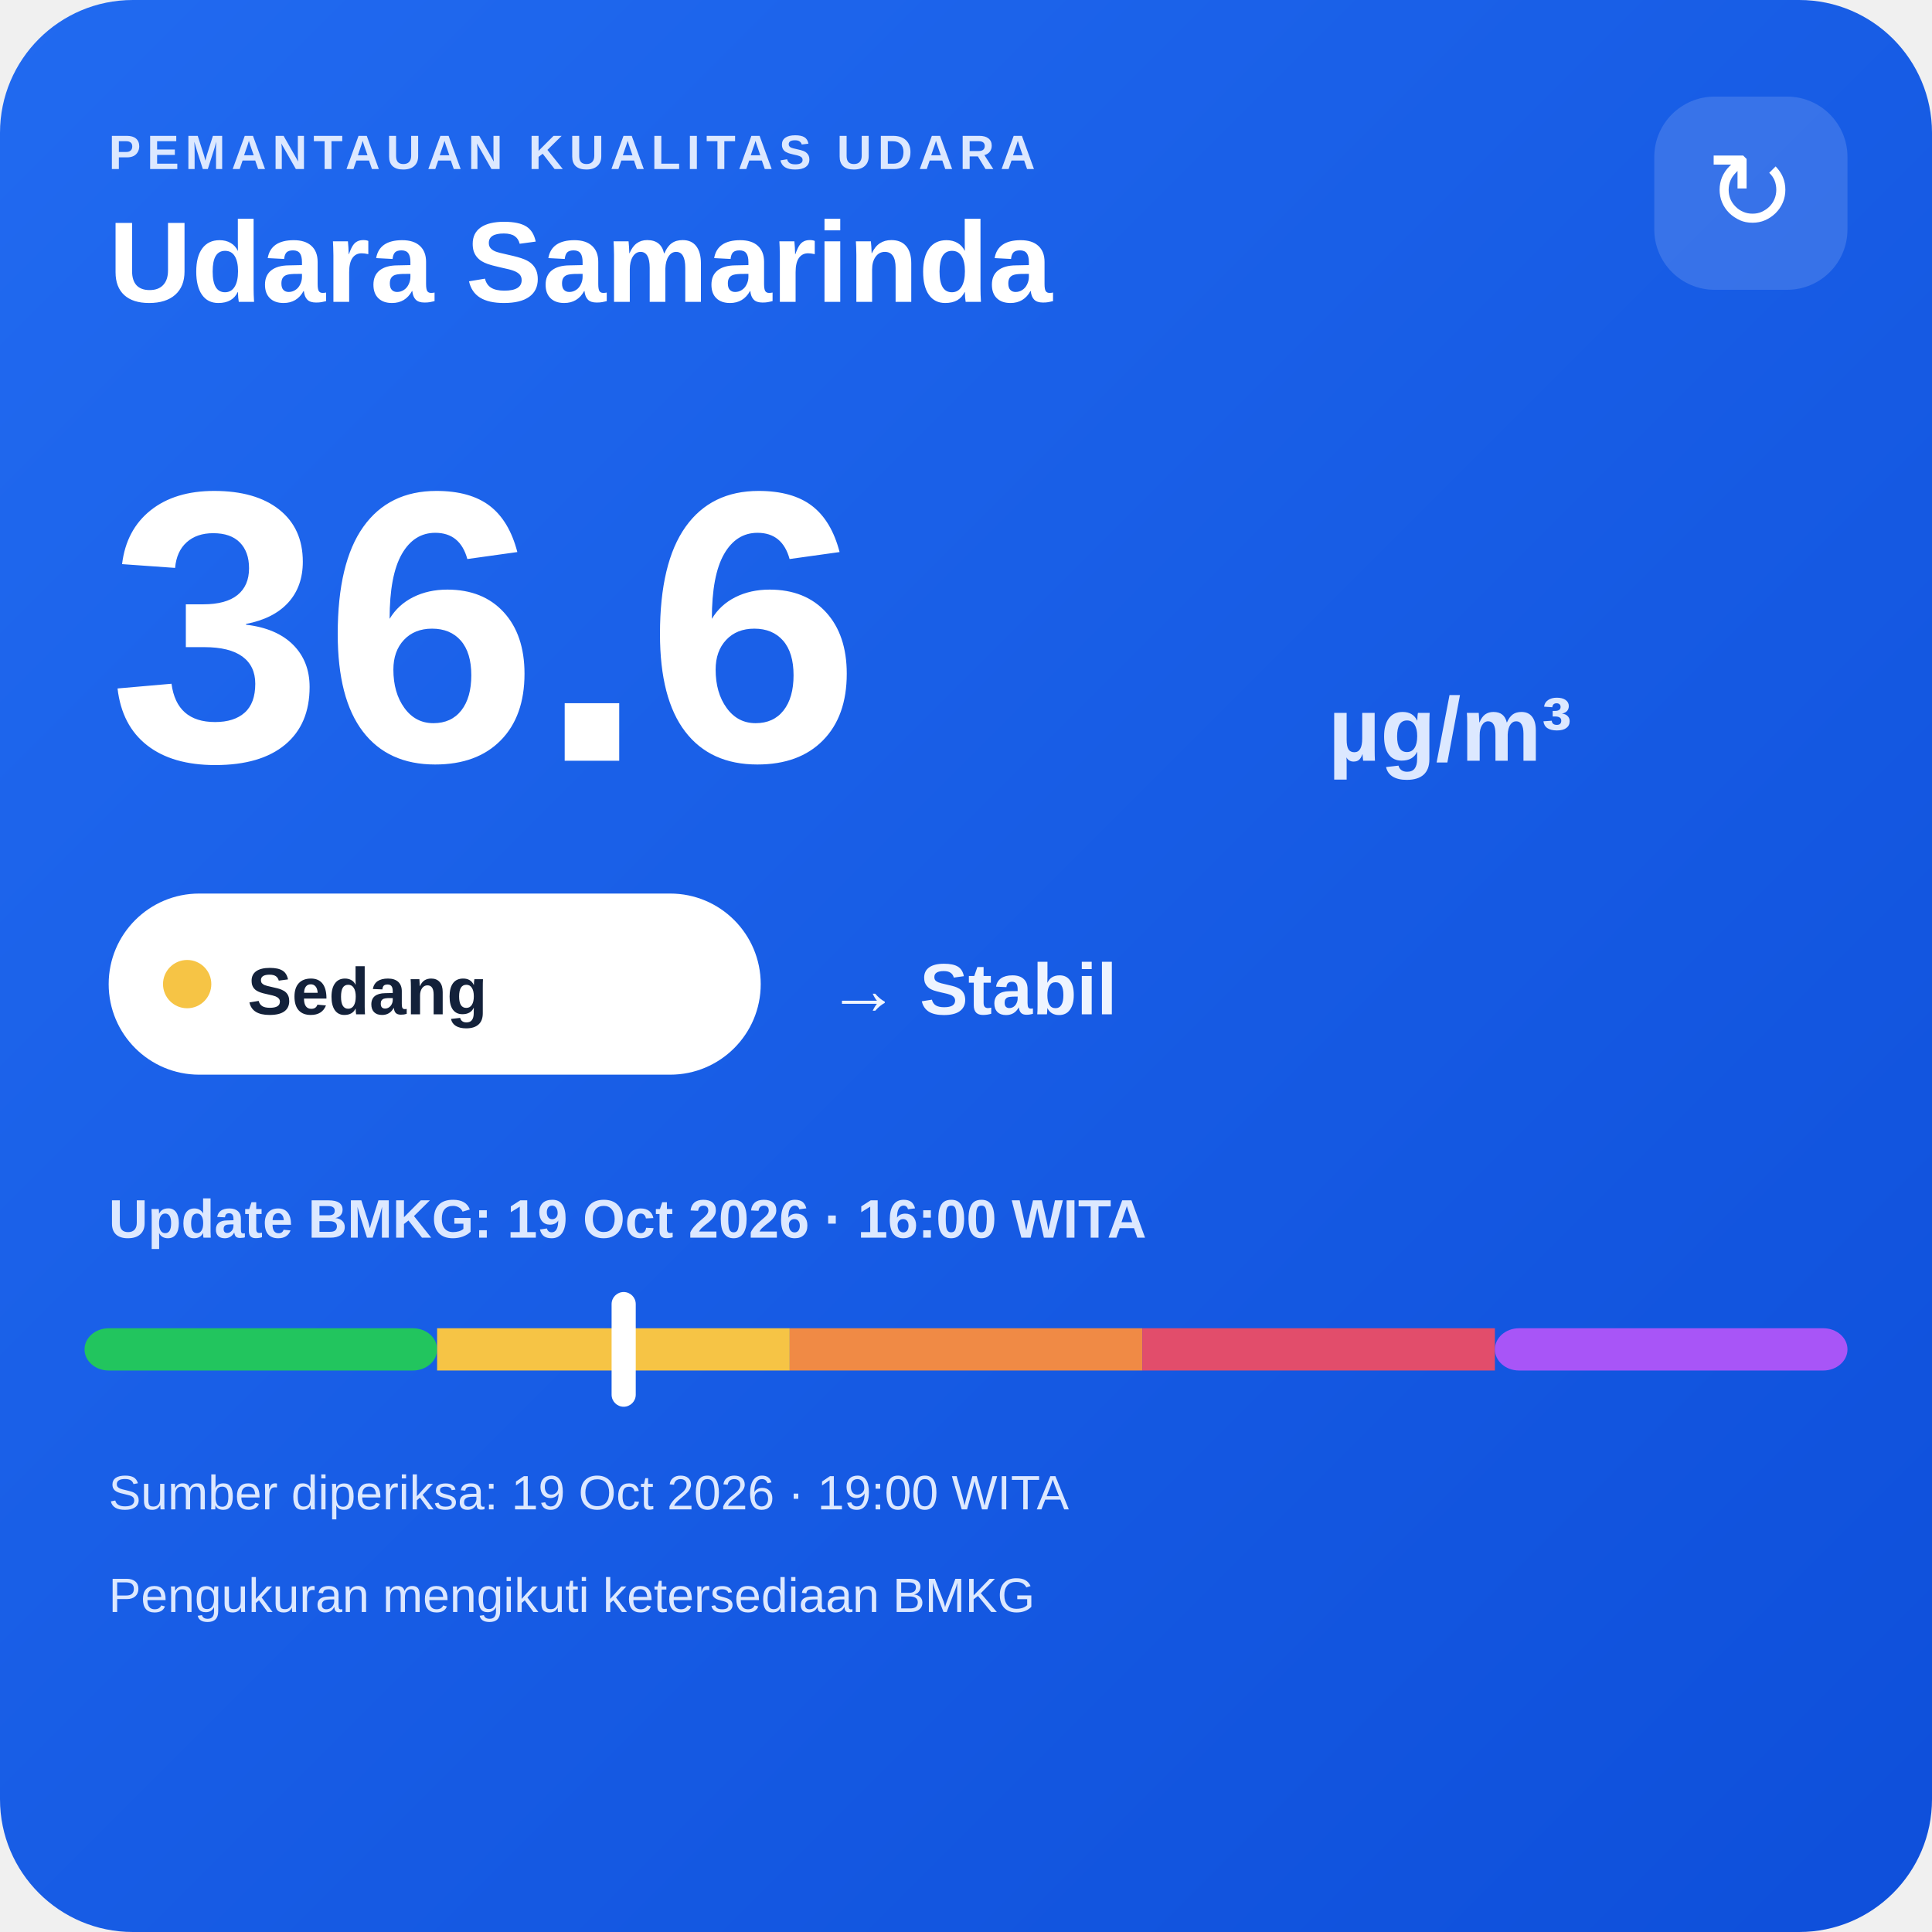
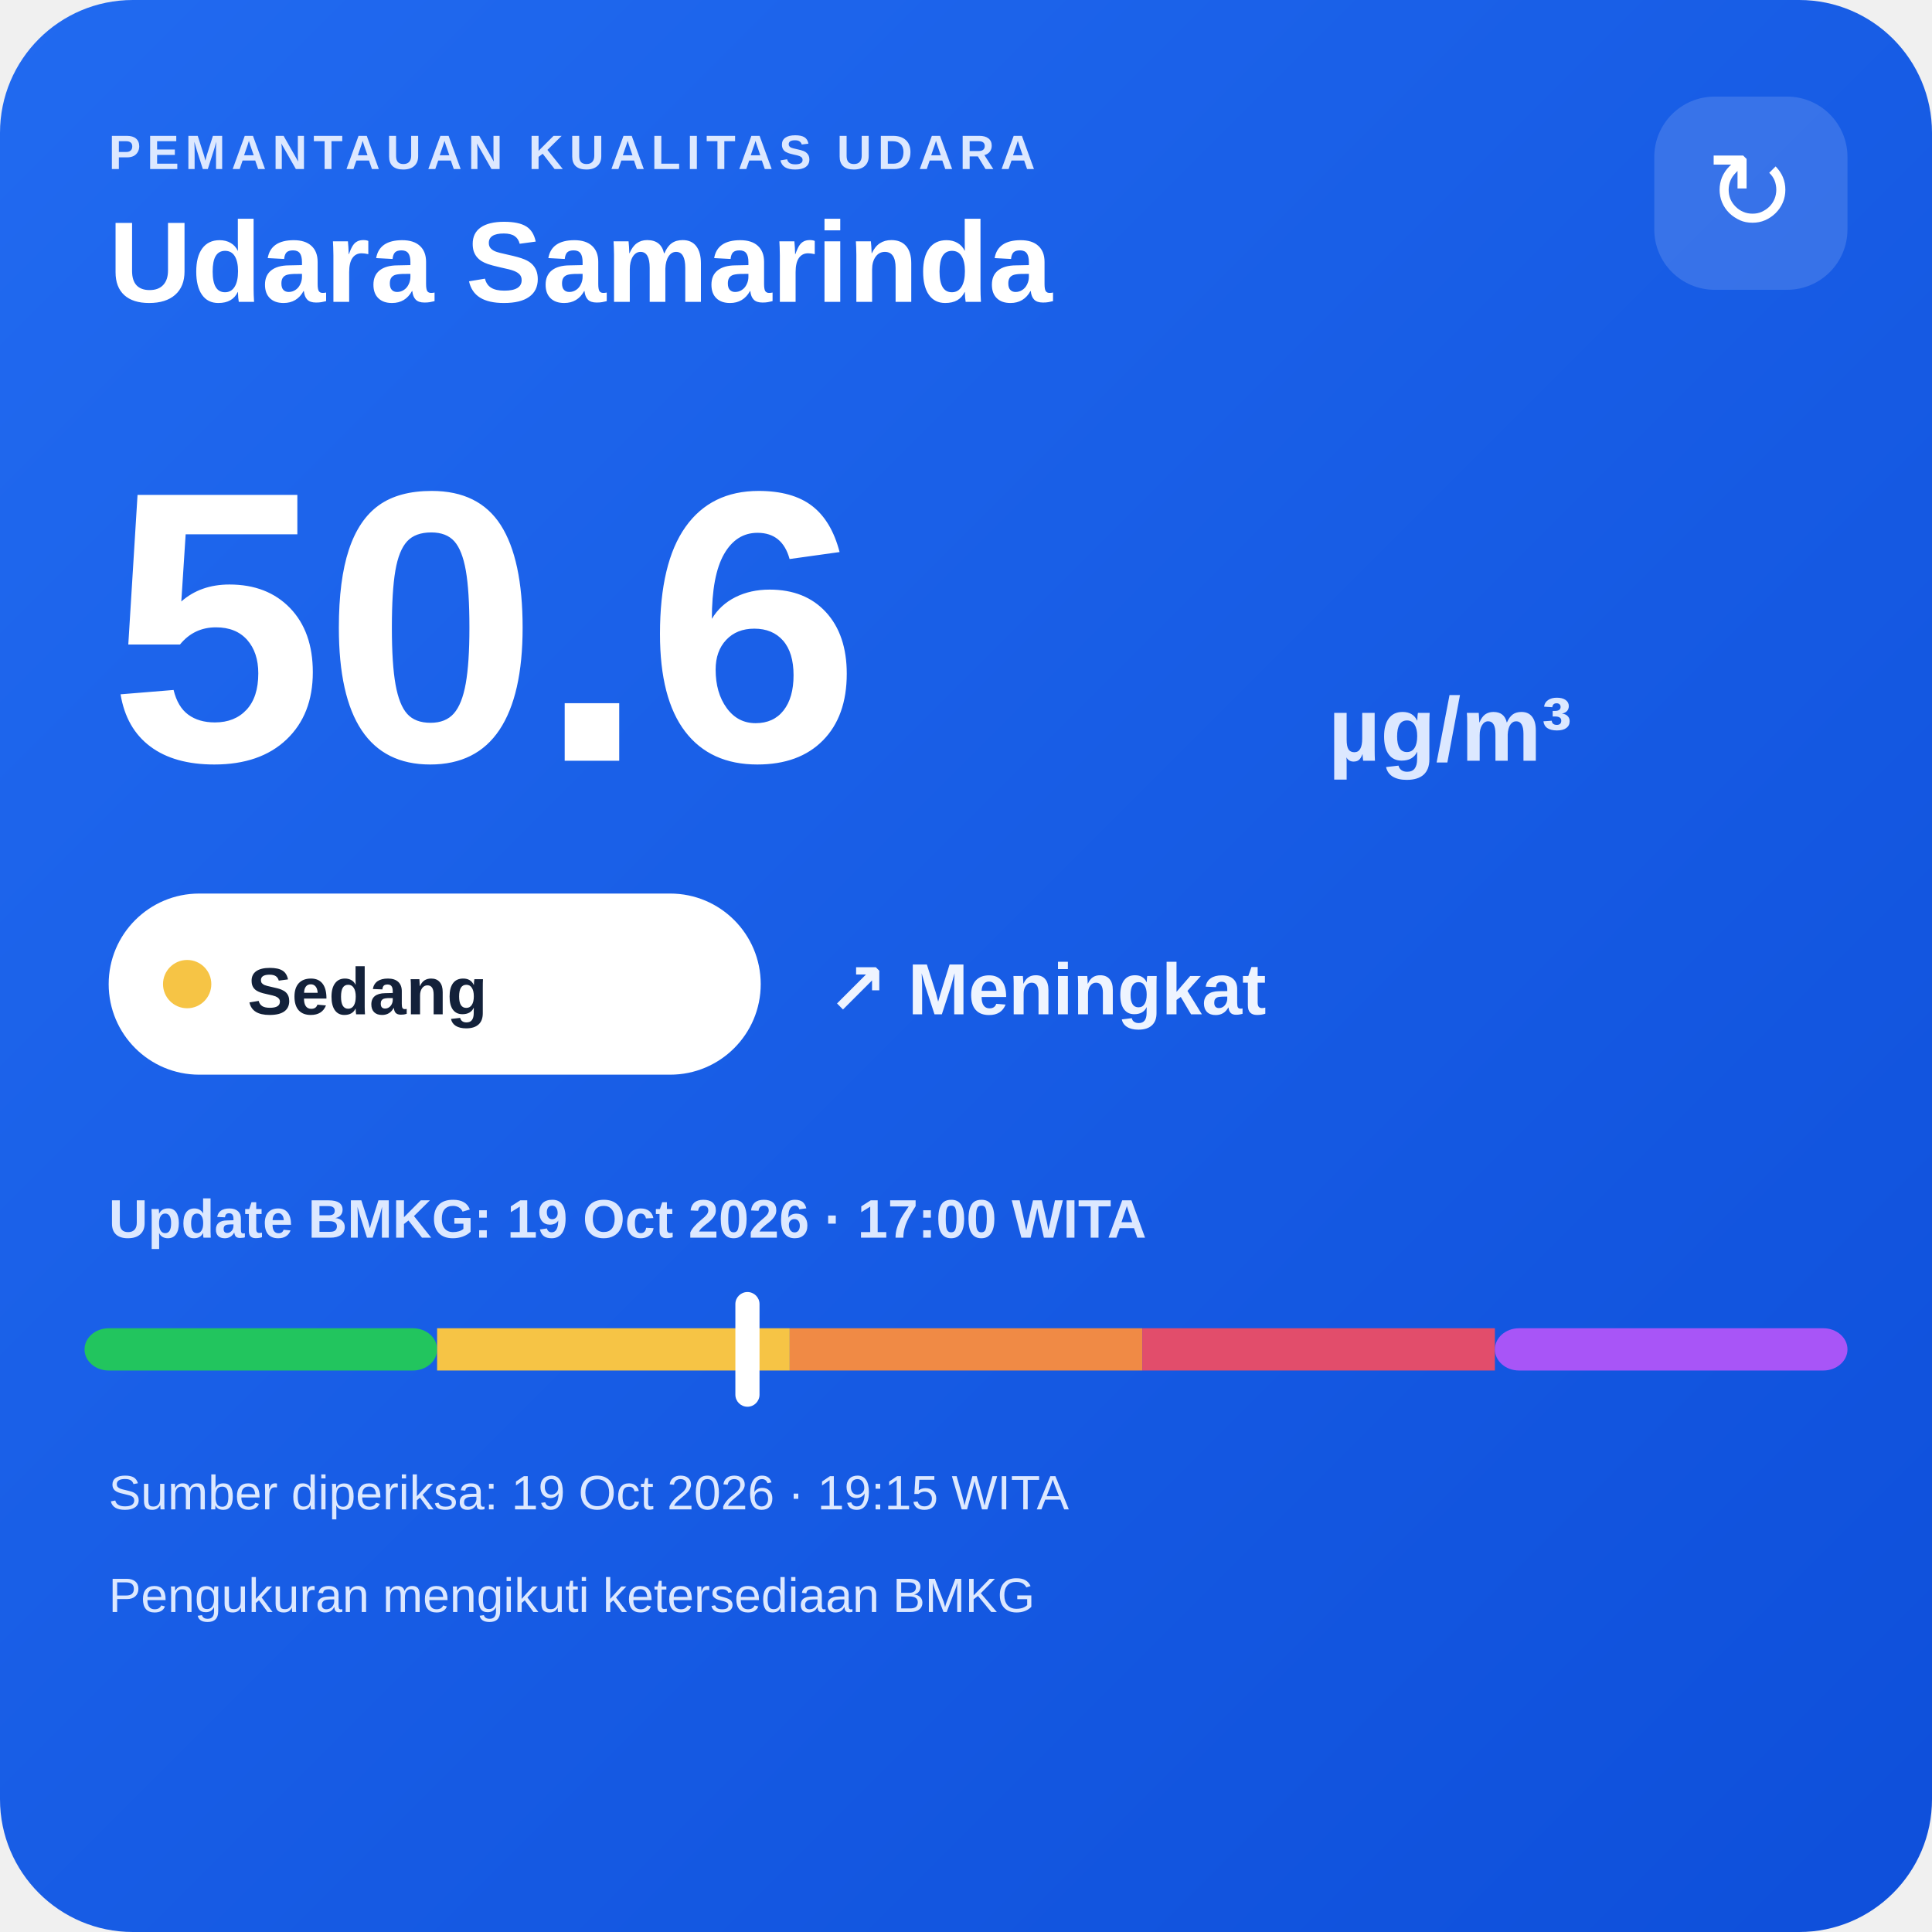
<svg xmlns="http://www.w3.org/2000/svg" width="320" height="320" viewBox="0 0 320 320">
  <defs>
    <linearGradient id="bg" x1="0" y1="0" x2="1" y2="1">
      <stop offset="0" stop-color="#216af0" />
      <stop offset="1" stop-color="#0e4fda" />
    </linearGradient>
  </defs>
  <rect width="320" height="320" rx="22" fill="url(#bg)" />
  <text x="18" y="28" fill="#dce8ff" font-family="Arial,sans-serif" font-size="8" font-weight="700" letter-spacing="1">PEMANTAUAN KUALITAS UDARA</text>
  <text x="18" y="50" fill="#ffffff" font-family="Arial,sans-serif" font-size="19" font-weight="700">Udara Samarinda</text>
  <rect x="274" y="16" width="32" height="32" rx="10" fill="#ffffff" fill-opacity=".14" />
  <text x="290" y="38" text-anchor="middle" fill="#ffffff" font-family="Arial,sans-serif" font-size="18">↻</text>
-   <text x="18" y="126" fill="#ffffff" font-family="Arial,sans-serif" font-size="64" font-weight="800">36.6</text>
+   <text x="18" y="126" fill="#ffffff" font-family="Arial,sans-serif" font-size="64" font-weight="800">50.6</text>
  <text x="220" y="126" fill="#dce8ff" font-family="Arial,sans-serif" font-size="15" font-weight="700">µg/m³</text>
  <rect x="18" y="148" width="108" height="30" rx="15" fill="#ffffff" />
  <circle cx="31" cy="163" r="4" fill="#f6c445" />
  <text x="41" y="168" fill="#13213a" font-family="Arial,sans-serif" font-size="11" font-weight="700">Sedang</text>
-   <text x="137" y="168" fill="#eef4ff" font-family="Arial,sans-serif" font-size="12" font-weight="700">→ Stabil</text>
-   <text x="18" y="205" fill="#dce8ff" font-family="Arial,sans-serif" font-size="9" font-weight="700">Update BMKG: 19 Oct 2026 · 16:00 WITA</text>
+   <text x="137" y="168" fill="#eef4ff" font-family="Arial,sans-serif" font-size="12" font-weight="700">↗ Meningkat</text>
+   <text x="18" y="205" fill="#dce8ff" font-family="Arial,sans-serif" font-size="9" font-weight="700">Update BMKG: 19 Oct 2026 · 17:00 WITA</text>
  <rect x="14" y="220" width="58.4" height="7" rx="4" fill="#22c55e" />
  <rect x="72.4" y="220" width="58.4" height="7" fill="#f6c445" />
  <rect x="130.8" y="220" width="58.4" height="7" fill="#f08a45" />
  <rect x="189.2" y="220" width="58.4" height="7" fill="#e24d6b" />
  <rect x="247.6" y="220" width="58.4" height="7" rx="4" fill="#a855f7" />
-   <rect x="101.3" y="214" width="4" height="19" rx="2" fill="#ffffff" />
-   <text x="18" y="250" fill="#dce8ff" font-family="Arial,sans-serif" font-size="8">Sumber diperiksa: 19 Oct 2026 · 19:00 WITA</text>
+   <rect x="121.8" y="214" width="4" height="19" rx="2" fill="#ffffff" />
+   <text x="18" y="250" fill="#dce8ff" font-family="Arial,sans-serif" font-size="8">Sumber diperiksa: 19 Oct 2026 · 19:15 WITA</text>
  <text x="18" y="267" fill="#dce8ff" font-family="Arial,sans-serif" font-size="8">Pengukuran mengikuti ketersediaan BMKG</text>
</svg>
